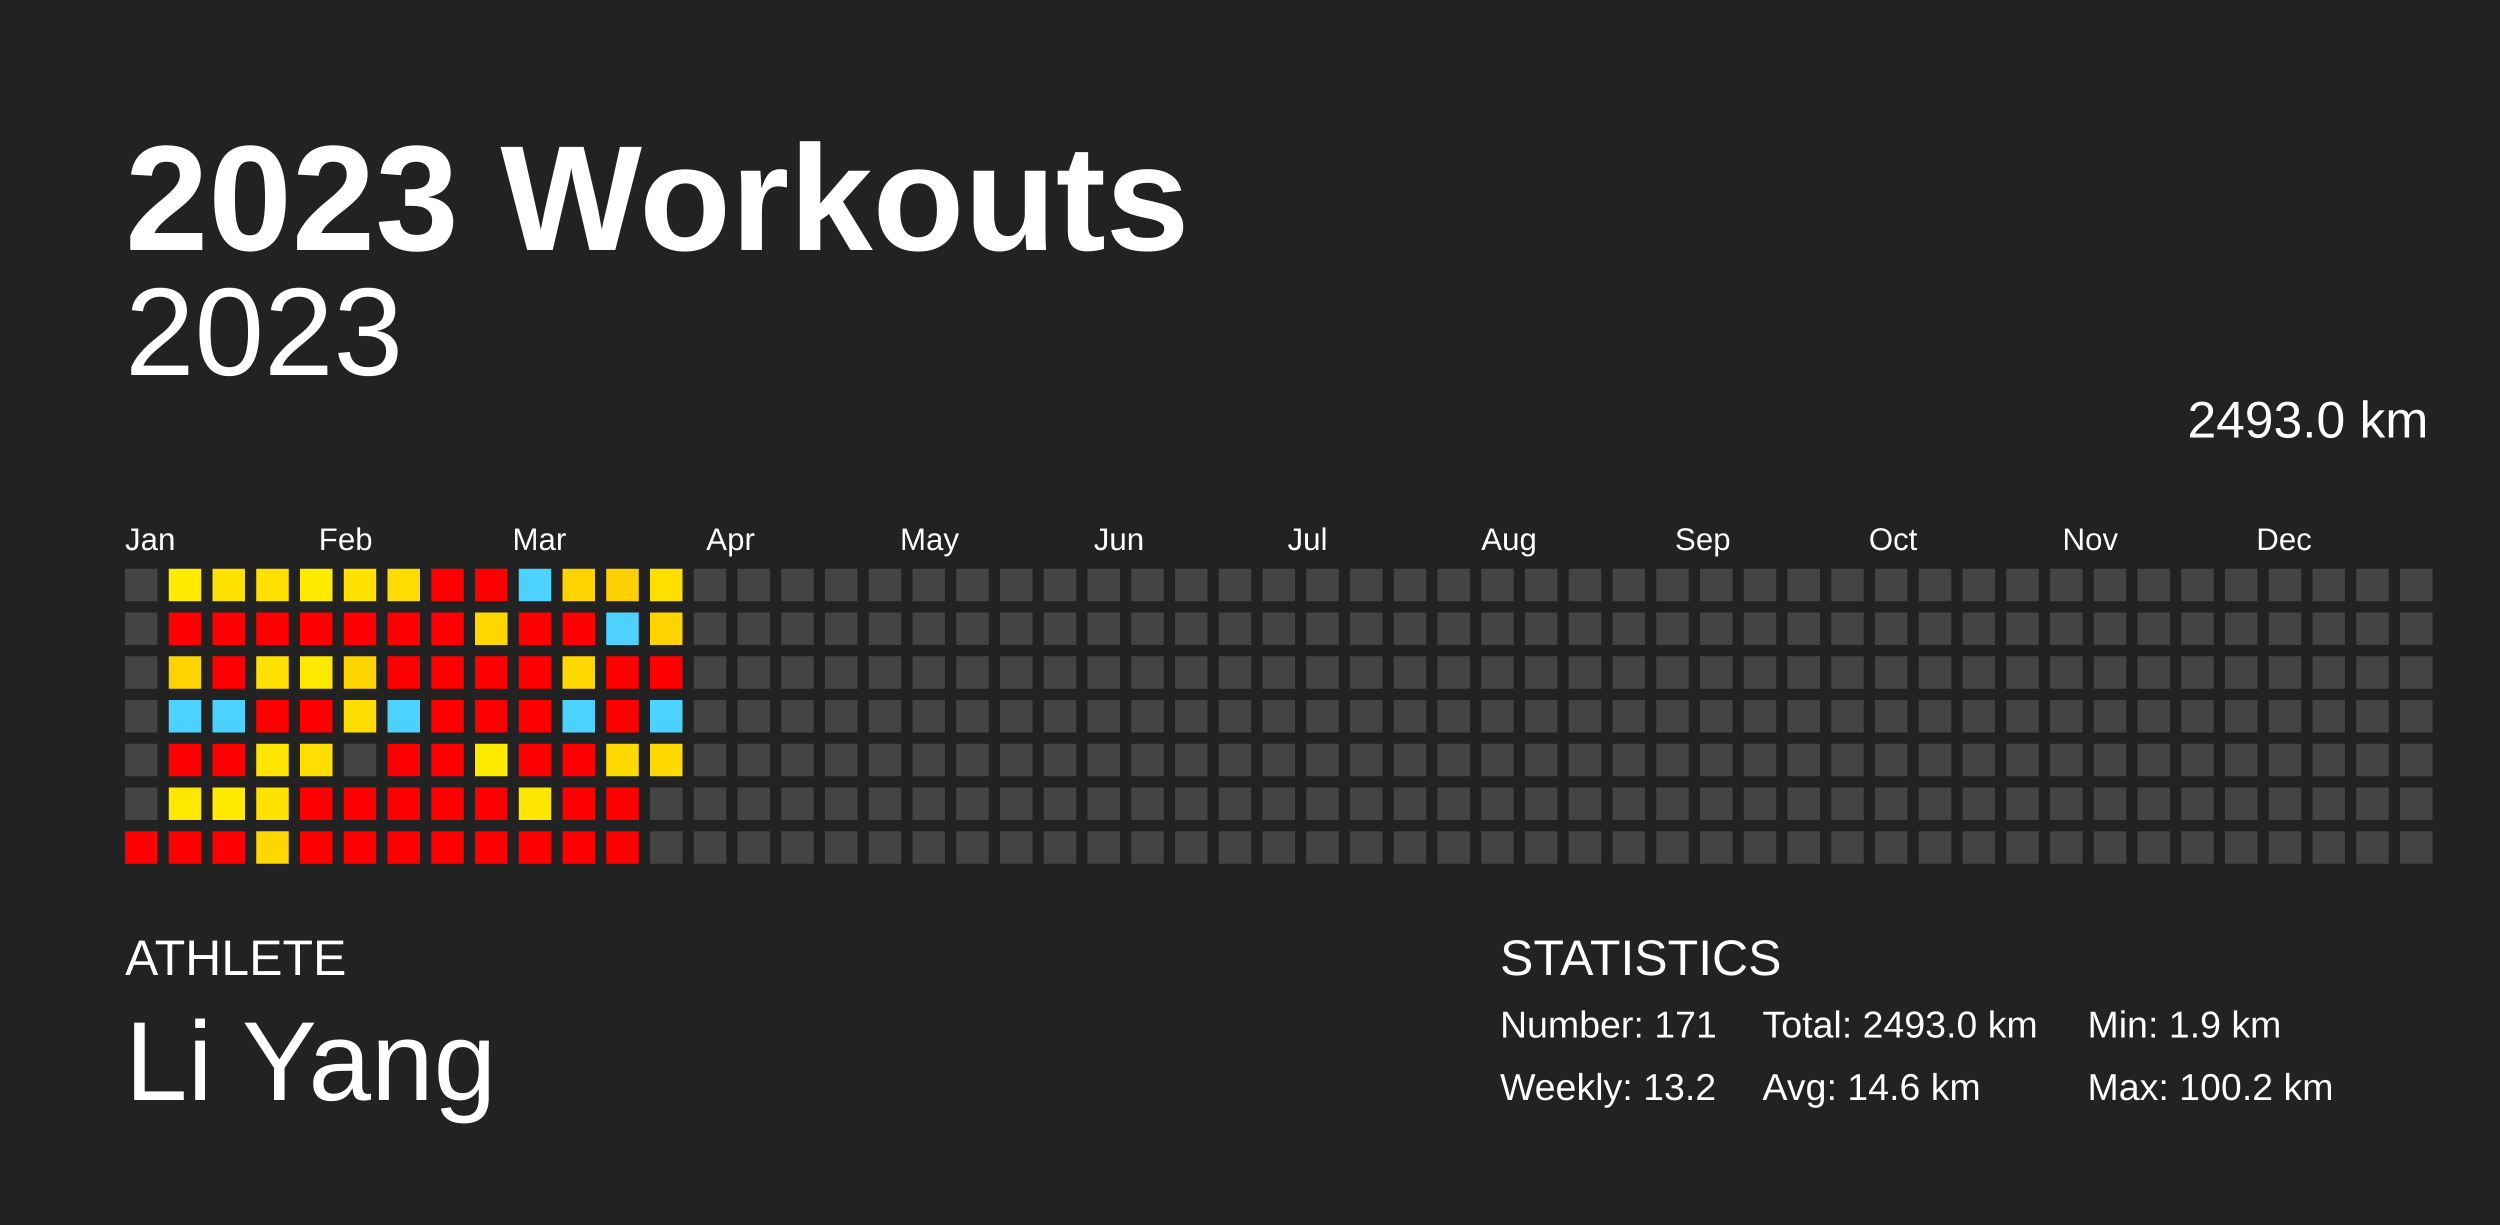
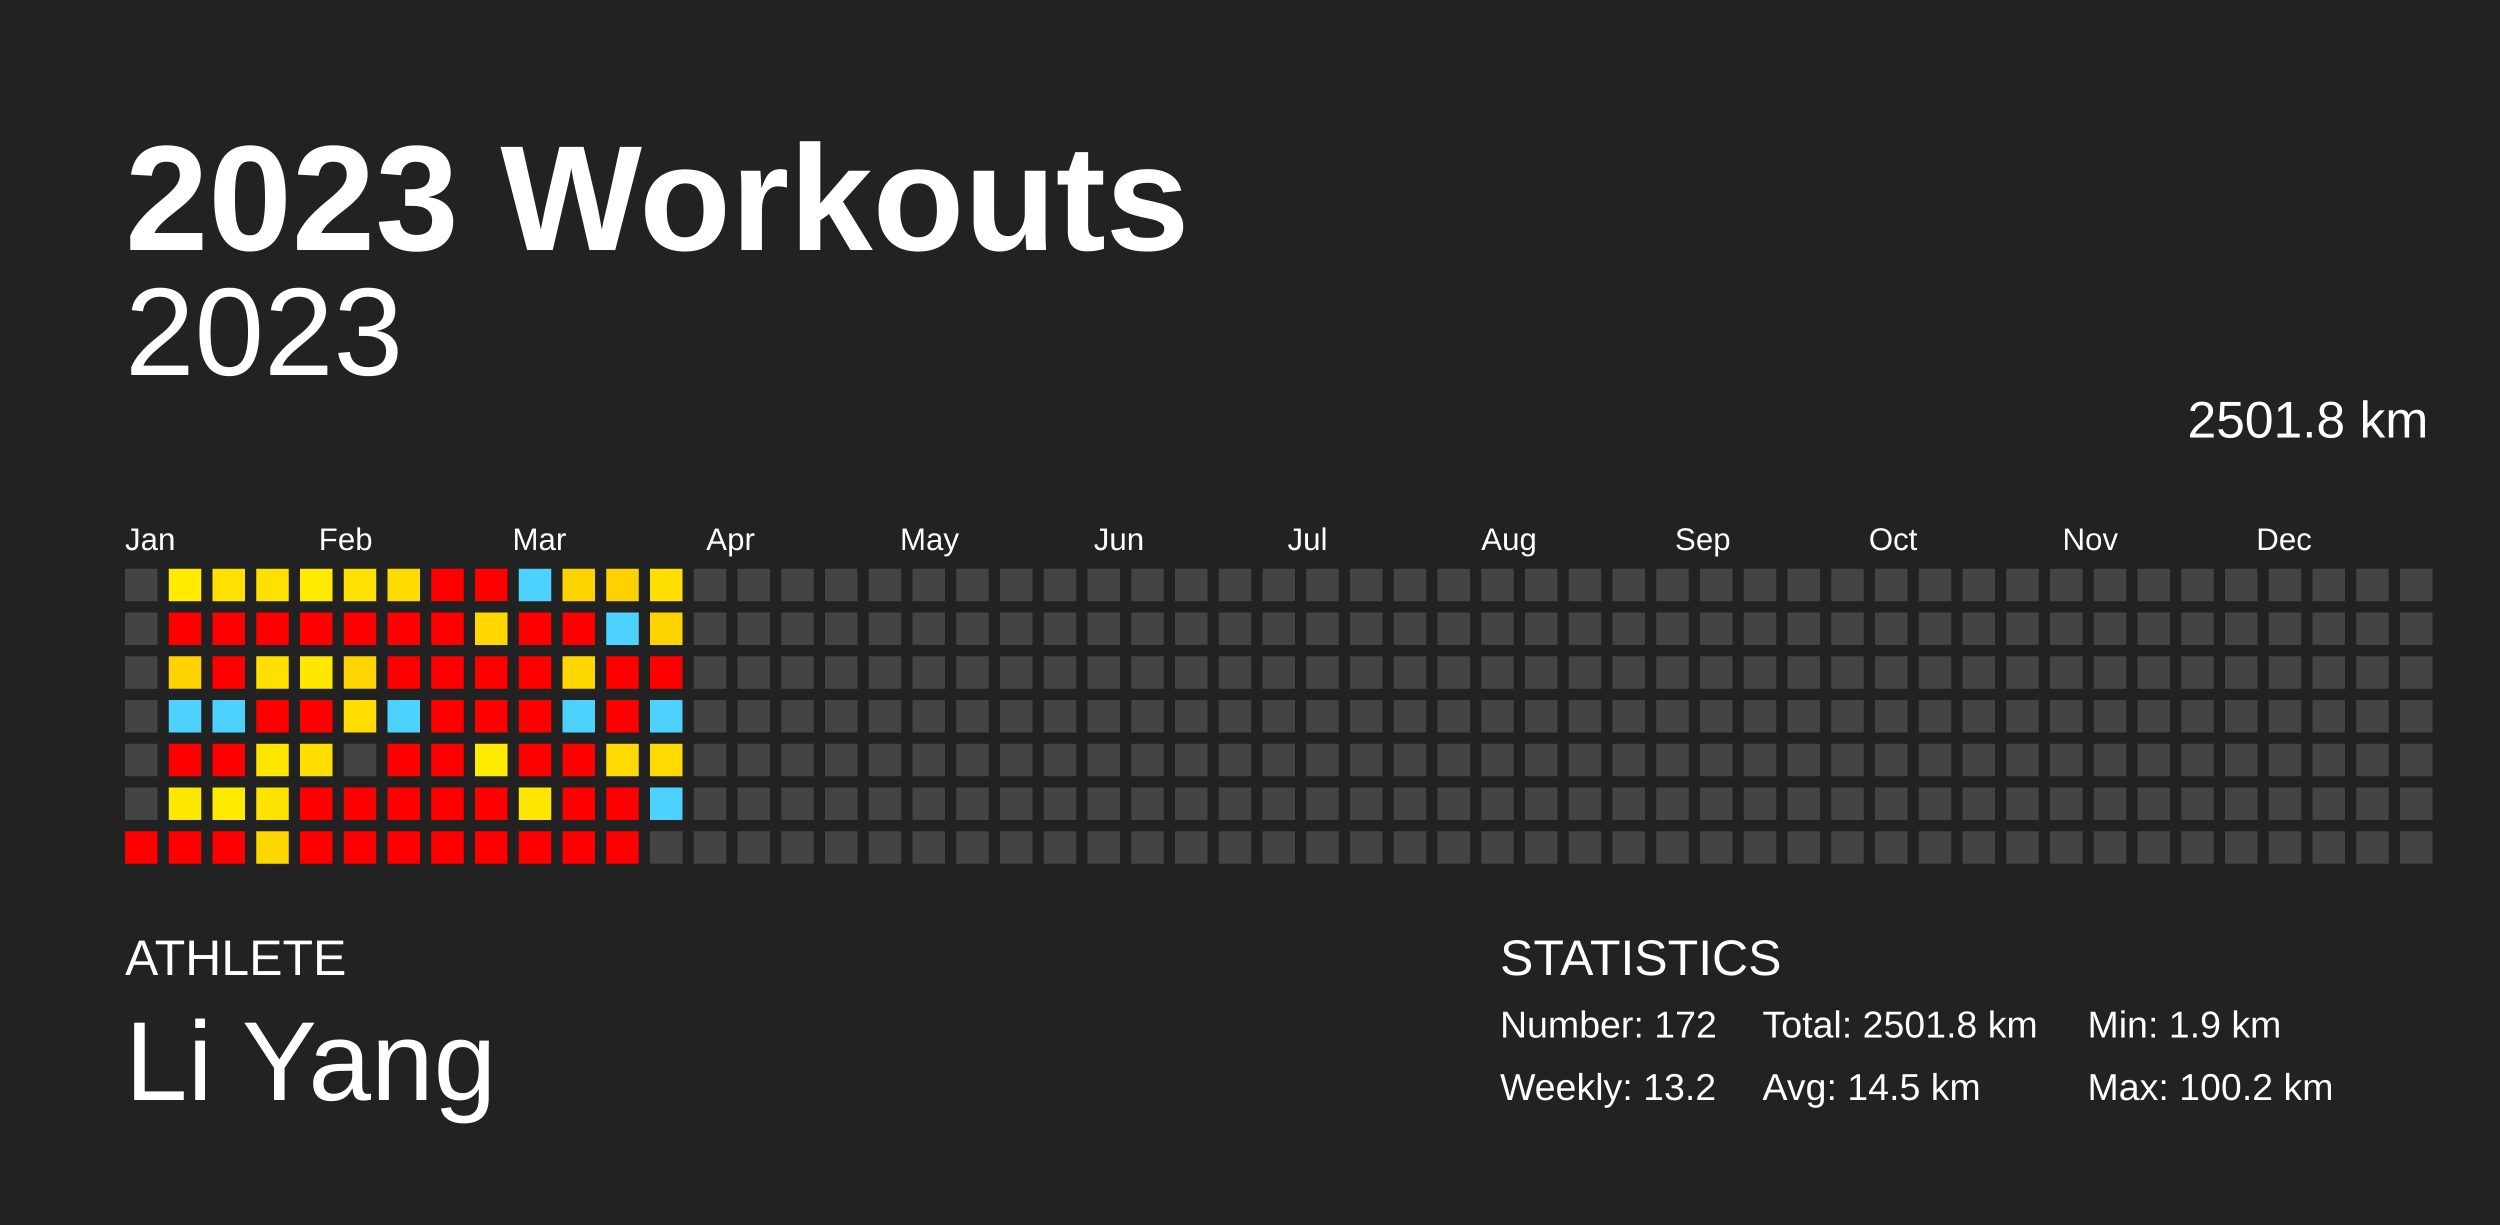
<svg xmlns="http://www.w3.org/2000/svg" baseProfile="full" height="98mm" version="1.1" viewBox="0,0,200,98" width="200mm">
  <defs />
  <rect fill="#222222" height="98" width="200" x="0" y="0" />
  <text fill="#FFFFFF" style="font-size:12px; font-family:Arial; font-weight:bold;" x="10" y="20">2023 Workouts</text>
  <text fill="#FFFFFF" style="font-size:4px; font-family:Arial" x="10" y="78">ATHLETE</text>
  <text fill="#FFFFFF" style="font-size:9px; font-family:Arial" x="10" y="88">Li Yang</text>
  <text fill="#FFFFFF" style="font-size:4px; font-family:Arial" x="120" y="78">STATISTICS</text>
-   <text fill="#FFFFFF" style="font-size:3px; font-family:Arial" x="120" y="83">Number: 171</text>
+   <text fill="#FFFFFF" style="font-size:3px; font-family:Arial" x="120" y="83">Number: 172</text>
  <text fill="#FFFFFF" style="font-size:3px; font-family:Arial" x="120" y="88">Weekly: 13.2</text>
-   <text fill="#FFFFFF" style="font-size:3px; font-family:Arial" x="141" y="83">Total: 2493.0 km</text>
-   <text fill="#FFFFFF" style="font-size:3px; font-family:Arial" x="141" y="88">Avg: 14.6 km</text>
+   <text fill="#FFFFFF" style="font-size:3px; font-family:Arial" x="141" y="83">Total: 2501.8 km</text>
+   <text fill="#FFFFFF" style="font-size:3px; font-family:Arial" x="141" y="88">Avg: 14.5 km</text>
  <text fill="#FFFFFF" style="font-size:3px; font-family:Arial" x="167" y="83">Min: 1.9 km</text>
  <text fill="#FFFFFF" style="font-size:3px; font-family:Arial" x="167" y="88">Max: 100.2 km</text>
  <text alignment-baseline="hanging" fill="#FFFFFF" style="font-size:10.0px; font-family:Arial;" x="10" y="30">2023</text>
-   <text alignment-baseline="hanging" fill="#FFFFFF" style="font-size:4.125px; font-family:Arial;" x="175" y="35">2493.0 km</text>
+   <text alignment-baseline="hanging" fill="#FFFFFF" style="font-size:4.125px; font-family:Arial;" x="175" y="35">2501.8 km</text>
  <text fill="#FFFFFF" style="font-size:2.5px; font-family:Arial" x="10.0" y="44">Jan</text>
  <text fill="#FFFFFF" style="font-size:2.5px; font-family:Arial" x="25.5" y="44">Feb</text>
  <text fill="#FFFFFF" style="font-size:2.5px; font-family:Arial" x="41.0" y="44">Mar</text>
  <text fill="#FFFFFF" style="font-size:2.5px; font-family:Arial" x="56.5" y="44">Apr</text>
  <text fill="#FFFFFF" style="font-size:2.5px; font-family:Arial" x="72.0" y="44">May</text>
  <text fill="#FFFFFF" style="font-size:2.5px; font-family:Arial" x="87.5" y="44">Jun</text>
  <text fill="#FFFFFF" style="font-size:2.5px; font-family:Arial" x="103.0" y="44">Jul</text>
  <text fill="#FFFFFF" style="font-size:2.5px; font-family:Arial" x="118.5" y="44">Aug</text>
  <text fill="#FFFFFF" style="font-size:2.5px; font-family:Arial" x="134.0" y="44">Sep</text>
  <text fill="#FFFFFF" style="font-size:2.5px; font-family:Arial" x="149.5" y="44">Oct</text>
  <text fill="#FFFFFF" style="font-size:2.5px; font-family:Arial" x="165.0" y="44">Nov</text>
  <text fill="#FFFFFF" style="font-size:2.5px; font-family:Arial" x="180.5" y="44">Dec</text>
  <rect fill="#444444" height="2.6" width="2.6" x="10.0" y="45.5" />
  <rect fill="#444444" height="2.6" width="2.6" x="10.0" y="49.0" />
  <rect fill="#444444" height="2.6" width="2.6" x="10.0" y="52.5" />
  <rect fill="#444444" height="2.6" width="2.6" x="10.0" y="56.0" />
  <rect fill="#444444" height="2.6" width="2.6" x="10.0" y="59.5" />
  <rect fill="#444444" height="2.6" width="2.6" x="10.0" y="63.0" />
  <rect fill="red" height="2.6" width="2.6" x="10.0" y="66.5" />
  <rect fill="#ffeb00" height="2.6" width="2.6" x="13.5" y="45.5" />
  <rect fill="red" height="2.6" width="2.6" x="13.5" y="49.0" />
  <rect fill="#ffd300" height="2.6" width="2.6" x="13.5" y="52.5" />
  <rect fill="#4dd2ff" height="2.6" width="2.6" x="13.5" y="56.0" />
  <rect fill="red" height="2.6" width="2.6" x="13.5" y="59.5" />
  <rect fill="#ffe800" height="2.6" width="2.6" x="13.5" y="63.0" />
  <rect fill="red" height="2.6" width="2.6" x="13.5" y="66.5" />
  <rect fill="#ffe100" height="2.6" width="2.6" x="17.0" y="45.5" />
  <rect fill="red" height="2.6" width="2.6" x="17.0" y="49.0" />
  <rect fill="red" height="2.6" width="2.6" x="17.0" y="52.5" />
  <rect fill="#4dd2ff" height="2.6" width="2.6" x="17.0" y="56.0" />
  <rect fill="red" height="2.6" width="2.6" x="17.0" y="59.5" />
  <rect fill="#ffea00" height="2.6" width="2.6" x="17.0" y="63.0" />
  <rect fill="red" height="2.6" width="2.6" x="17.0" y="66.5" />
  <rect fill="#ffe000" height="2.6" width="2.6" x="20.5" y="45.5" />
  <rect fill="red" height="2.6" width="2.6" x="20.5" y="49.0" />
  <rect fill="#ffe000" height="2.6" width="2.6" x="20.5" y="52.5" />
  <rect fill="red" height="2.6" width="2.6" x="20.5" y="56.0" />
  <rect fill="#ffe600" height="2.6" width="2.6" x="20.5" y="59.5" />
  <rect fill="#ffe300" height="2.6" width="2.6" x="20.5" y="63.0" />
  <rect fill="#ffd600" height="2.6" width="2.6" x="20.5" y="66.5" />
  <rect fill="#ffeb00" height="2.6" width="2.6" x="24.0" y="45.5" />
  <rect fill="red" height="2.6" width="2.6" x="24.0" y="49.0" />
  <rect fill="#ffe800" height="2.6" width="2.6" x="24.0" y="52.5" />
  <rect fill="red" height="2.6" width="2.6" x="24.0" y="56.0" />
  <rect fill="#ffde00" height="2.6" width="2.6" x="24.0" y="59.5" />
  <rect fill="red" height="2.6" width="2.6" x="24.0" y="63.0" />
  <rect fill="red" height="2.6" width="2.6" x="24.0" y="66.5" />
  <rect fill="#ffe100" height="2.6" width="2.6" x="27.5" y="45.5" />
  <rect fill="red" height="2.6" width="2.6" x="27.5" y="49.0" />
  <rect fill="#ffd500" height="2.6" width="2.6" x="27.5" y="52.5" />
  <rect fill="#ffdd00" height="2.6" width="2.6" x="27.5" y="56.0" />
  <rect fill="#444444" height="2.6" width="2.6" x="27.5" y="59.5" />
  <rect fill="red" height="2.6" width="2.6" x="27.5" y="63.0" />
  <rect fill="red" height="2.6" width="2.6" x="27.5" y="66.5" />
  <rect fill="#ffdc00" height="2.6" width="2.6" x="31.0" y="45.5" />
  <rect fill="red" height="2.6" width="2.6" x="31.0" y="49.0" />
  <rect fill="red" height="2.6" width="2.6" x="31.0" y="52.5" />
  <rect fill="#4dd2ff" height="2.6" width="2.6" x="31.0" y="56.0" />
  <rect fill="red" height="2.6" width="2.6" x="31.0" y="59.5" />
  <rect fill="red" height="2.6" width="2.6" x="31.0" y="63.0" />
  <rect fill="red" height="2.6" width="2.6" x="31.0" y="66.5" />
  <rect fill="red" height="2.6" width="2.6" x="34.5" y="45.5" />
  <rect fill="red" height="2.6" width="2.6" x="34.5" y="49.0" />
  <rect fill="red" height="2.6" width="2.6" x="34.5" y="52.5" />
  <rect fill="red" height="2.6" width="2.6" x="34.5" y="56.0" />
  <rect fill="red" height="2.6" width="2.6" x="34.5" y="59.5" />
  <rect fill="red" height="2.6" width="2.6" x="34.5" y="63.0" />
  <rect fill="red" height="2.6" width="2.6" x="34.5" y="66.5" />
  <rect fill="red" height="2.6" width="2.6" x="38.0" y="45.5" />
  <rect fill="#ffd800" height="2.6" width="2.6" x="38.0" y="49.0" />
  <rect fill="red" height="2.6" width="2.6" x="38.0" y="52.5" />
  <rect fill="red" height="2.6" width="2.6" x="38.0" y="56.0" />
  <rect fill="#ffeb00" height="2.6" width="2.6" x="38.0" y="59.5" />
  <rect fill="red" height="2.6" width="2.6" x="38.0" y="63.0" />
  <rect fill="red" height="2.6" width="2.6" x="38.0" y="66.5" />
  <rect fill="#4dd2ff" height="2.6" width="2.6" x="41.5" y="45.5" />
  <rect fill="red" height="2.6" width="2.6" x="41.5" y="49.0" />
  <rect fill="red" height="2.6" width="2.6" x="41.5" y="52.5" />
  <rect fill="red" height="2.6" width="2.6" x="41.5" y="56.0" />
  <rect fill="red" height="2.6" width="2.6" x="41.5" y="59.5" />
  <rect fill="#ffe600" height="2.6" width="2.6" x="41.5" y="63.0" />
  <rect fill="red" height="2.6" width="2.6" x="41.5" y="66.5" />
  <rect fill="#ffd300" height="2.6" width="2.6" x="45.0" y="45.5" />
  <rect fill="red" height="2.6" width="2.6" x="45.0" y="49.0" />
  <rect fill="#ffd800" height="2.6" width="2.6" x="45.0" y="52.5" />
  <rect fill="#4dd2ff" height="2.6" width="2.6" x="45.0" y="56.0" />
  <rect fill="red" height="2.6" width="2.6" x="45.0" y="59.5" />
  <rect fill="red" height="2.6" width="2.6" x="45.0" y="63.0" />
  <rect fill="red" height="2.6" width="2.6" x="45.0" y="66.5" />
  <rect fill="#ffd100" height="2.6" width="2.6" x="48.5" y="45.5" />
  <rect fill="#4dd2ff" height="2.6" width="2.6" x="48.5" y="49.0" />
  <rect fill="red" height="2.6" width="2.6" x="48.5" y="52.5" />
  <rect fill="red" height="2.6" width="2.6" x="48.5" y="56.0" />
  <rect fill="#ffda00" height="2.6" width="2.6" x="48.5" y="59.5" />
  <rect fill="red" height="2.6" width="2.6" x="48.5" y="63.0" />
  <rect fill="red" height="2.6" width="2.6" x="48.5" y="66.5" />
  <rect fill="#ffdf00" height="2.6" width="2.6" x="52.0" y="45.5" />
  <rect fill="#ffd300" height="2.6" width="2.6" x="52.0" y="49.0" />
  <rect fill="red" height="2.6" width="2.6" x="52.0" y="52.5" />
  <rect fill="#4dd2ff" height="2.6" width="2.6" x="52.0" y="56.0" />
  <rect fill="#ffda00" height="2.6" width="2.6" x="52.0" y="59.5" />
-   <rect fill="#444444" height="2.6" width="2.6" x="52.0" y="63.0" />
+   <rect fill="#4dd2ff" height="2.6" width="2.6" x="52.0" y="63.0" />
  <rect fill="#444444" height="2.6" width="2.6" x="52.0" y="66.5" />
  <rect fill="#444444" height="2.6" width="2.6" x="55.5" y="45.5" />
  <rect fill="#444444" height="2.6" width="2.6" x="55.5" y="49.0" />
  <rect fill="#444444" height="2.6" width="2.6" x="55.5" y="52.5" />
  <rect fill="#444444" height="2.6" width="2.6" x="55.5" y="56.0" />
  <rect fill="#444444" height="2.6" width="2.6" x="55.5" y="59.5" />
  <rect fill="#444444" height="2.6" width="2.6" x="55.5" y="63.0" />
  <rect fill="#444444" height="2.6" width="2.6" x="55.5" y="66.5" />
  <rect fill="#444444" height="2.6" width="2.6" x="59.0" y="45.5" />
  <rect fill="#444444" height="2.6" width="2.6" x="59.0" y="49.0" />
  <rect fill="#444444" height="2.6" width="2.6" x="59.0" y="52.5" />
  <rect fill="#444444" height="2.6" width="2.6" x="59.0" y="56.0" />
  <rect fill="#444444" height="2.6" width="2.6" x="59.0" y="59.5" />
  <rect fill="#444444" height="2.6" width="2.6" x="59.0" y="63.0" />
  <rect fill="#444444" height="2.6" width="2.6" x="59.0" y="66.5" />
  <rect fill="#444444" height="2.6" width="2.6" x="62.5" y="45.5" />
  <rect fill="#444444" height="2.6" width="2.6" x="62.5" y="49.0" />
  <rect fill="#444444" height="2.6" width="2.6" x="62.5" y="52.5" />
  <rect fill="#444444" height="2.6" width="2.6" x="62.5" y="56.0" />
  <rect fill="#444444" height="2.6" width="2.6" x="62.5" y="59.5" />
  <rect fill="#444444" height="2.6" width="2.6" x="62.5" y="63.0" />
  <rect fill="#444444" height="2.6" width="2.6" x="62.5" y="66.5" />
  <rect fill="#444444" height="2.6" width="2.6" x="66.0" y="45.5" />
  <rect fill="#444444" height="2.6" width="2.6" x="66.0" y="49.0" />
  <rect fill="#444444" height="2.6" width="2.6" x="66.0" y="52.5" />
  <rect fill="#444444" height="2.6" width="2.6" x="66.0" y="56.0" />
  <rect fill="#444444" height="2.6" width="2.6" x="66.0" y="59.5" />
  <rect fill="#444444" height="2.6" width="2.6" x="66.0" y="63.0" />
  <rect fill="#444444" height="2.6" width="2.6" x="66.0" y="66.5" />
  <rect fill="#444444" height="2.6" width="2.6" x="69.5" y="45.5" />
  <rect fill="#444444" height="2.6" width="2.6" x="69.5" y="49.0" />
  <rect fill="#444444" height="2.6" width="2.6" x="69.5" y="52.5" />
  <rect fill="#444444" height="2.6" width="2.6" x="69.5" y="56.0" />
  <rect fill="#444444" height="2.6" width="2.6" x="69.5" y="59.5" />
  <rect fill="#444444" height="2.6" width="2.6" x="69.5" y="63.0" />
  <rect fill="#444444" height="2.6" width="2.6" x="69.5" y="66.5" />
  <rect fill="#444444" height="2.6" width="2.6" x="73.0" y="45.5" />
  <rect fill="#444444" height="2.6" width="2.6" x="73.0" y="49.0" />
  <rect fill="#444444" height="2.6" width="2.6" x="73.0" y="52.5" />
  <rect fill="#444444" height="2.6" width="2.6" x="73.0" y="56.0" />
  <rect fill="#444444" height="2.6" width="2.6" x="73.0" y="59.5" />
  <rect fill="#444444" height="2.6" width="2.6" x="73.0" y="63.0" />
  <rect fill="#444444" height="2.6" width="2.6" x="73.0" y="66.5" />
  <rect fill="#444444" height="2.6" width="2.6" x="76.5" y="45.5" />
  <rect fill="#444444" height="2.6" width="2.6" x="76.5" y="49.0" />
  <rect fill="#444444" height="2.6" width="2.6" x="76.5" y="52.5" />
  <rect fill="#444444" height="2.6" width="2.6" x="76.5" y="56.0" />
  <rect fill="#444444" height="2.6" width="2.6" x="76.5" y="59.5" />
  <rect fill="#444444" height="2.6" width="2.6" x="76.5" y="63.0" />
  <rect fill="#444444" height="2.6" width="2.6" x="76.5" y="66.5" />
  <rect fill="#444444" height="2.6" width="2.6" x="80.0" y="45.5" />
  <rect fill="#444444" height="2.6" width="2.6" x="80.0" y="49.0" />
  <rect fill="#444444" height="2.6" width="2.6" x="80.0" y="52.5" />
  <rect fill="#444444" height="2.6" width="2.6" x="80.0" y="56.0" />
  <rect fill="#444444" height="2.6" width="2.6" x="80.0" y="59.5" />
  <rect fill="#444444" height="2.6" width="2.6" x="80.0" y="63.0" />
  <rect fill="#444444" height="2.6" width="2.6" x="80.0" y="66.5" />
  <rect fill="#444444" height="2.6" width="2.6" x="83.5" y="45.5" />
  <rect fill="#444444" height="2.6" width="2.6" x="83.5" y="49.0" />
  <rect fill="#444444" height="2.6" width="2.6" x="83.5" y="52.5" />
  <rect fill="#444444" height="2.6" width="2.6" x="83.5" y="56.0" />
  <rect fill="#444444" height="2.6" width="2.6" x="83.5" y="59.5" />
  <rect fill="#444444" height="2.6" width="2.6" x="83.5" y="63.0" />
  <rect fill="#444444" height="2.6" width="2.6" x="83.5" y="66.5" />
  <rect fill="#444444" height="2.6" width="2.6" x="87.0" y="45.5" />
  <rect fill="#444444" height="2.6" width="2.6" x="87.0" y="49.0" />
  <rect fill="#444444" height="2.6" width="2.6" x="87.0" y="52.5" />
  <rect fill="#444444" height="2.6" width="2.6" x="87.0" y="56.0" />
  <rect fill="#444444" height="2.6" width="2.6" x="87.0" y="59.5" />
  <rect fill="#444444" height="2.6" width="2.6" x="87.0" y="63.0" />
  <rect fill="#444444" height="2.6" width="2.6" x="87.0" y="66.5" />
  <rect fill="#444444" height="2.6" width="2.6" x="90.5" y="45.5" />
  <rect fill="#444444" height="2.6" width="2.6" x="90.5" y="49.0" />
  <rect fill="#444444" height="2.6" width="2.6" x="90.5" y="52.5" />
  <rect fill="#444444" height="2.6" width="2.6" x="90.5" y="56.0" />
  <rect fill="#444444" height="2.6" width="2.6" x="90.5" y="59.5" />
  <rect fill="#444444" height="2.6" width="2.6" x="90.5" y="63.0" />
  <rect fill="#444444" height="2.6" width="2.6" x="90.5" y="66.5" />
  <rect fill="#444444" height="2.6" width="2.6" x="94.0" y="45.5" />
  <rect fill="#444444" height="2.6" width="2.6" x="94.0" y="49.0" />
  <rect fill="#444444" height="2.6" width="2.6" x="94.0" y="52.5" />
  <rect fill="#444444" height="2.6" width="2.6" x="94.0" y="56.0" />
  <rect fill="#444444" height="2.6" width="2.6" x="94.0" y="59.5" />
  <rect fill="#444444" height="2.6" width="2.6" x="94.0" y="63.0" />
  <rect fill="#444444" height="2.6" width="2.6" x="94.0" y="66.5" />
  <rect fill="#444444" height="2.6" width="2.6" x="97.5" y="45.5" />
  <rect fill="#444444" height="2.6" width="2.6" x="97.5" y="49.0" />
  <rect fill="#444444" height="2.6" width="2.6" x="97.5" y="52.5" />
  <rect fill="#444444" height="2.6" width="2.6" x="97.5" y="56.0" />
  <rect fill="#444444" height="2.6" width="2.6" x="97.5" y="59.5" />
  <rect fill="#444444" height="2.6" width="2.6" x="97.5" y="63.0" />
  <rect fill="#444444" height="2.6" width="2.6" x="97.5" y="66.5" />
  <rect fill="#444444" height="2.6" width="2.6" x="101.0" y="45.5" />
  <rect fill="#444444" height="2.6" width="2.6" x="101.0" y="49.0" />
  <rect fill="#444444" height="2.6" width="2.6" x="101.0" y="52.5" />
  <rect fill="#444444" height="2.6" width="2.6" x="101.0" y="56.0" />
  <rect fill="#444444" height="2.6" width="2.6" x="101.0" y="59.5" />
  <rect fill="#444444" height="2.6" width="2.6" x="101.0" y="63.0" />
  <rect fill="#444444" height="2.6" width="2.6" x="101.0" y="66.5" />
  <rect fill="#444444" height="2.6" width="2.6" x="104.5" y="45.5" />
  <rect fill="#444444" height="2.6" width="2.6" x="104.5" y="49.0" />
  <rect fill="#444444" height="2.6" width="2.6" x="104.5" y="52.5" />
  <rect fill="#444444" height="2.6" width="2.6" x="104.5" y="56.0" />
  <rect fill="#444444" height="2.6" width="2.6" x="104.5" y="59.5" />
  <rect fill="#444444" height="2.6" width="2.6" x="104.5" y="63.0" />
  <rect fill="#444444" height="2.6" width="2.6" x="104.5" y="66.5" />
  <rect fill="#444444" height="2.6" width="2.6" x="108.0" y="45.5" />
  <rect fill="#444444" height="2.6" width="2.6" x="108.0" y="49.0" />
  <rect fill="#444444" height="2.6" width="2.6" x="108.0" y="52.5" />
  <rect fill="#444444" height="2.6" width="2.6" x="108.0" y="56.0" />
  <rect fill="#444444" height="2.6" width="2.6" x="108.0" y="59.5" />
  <rect fill="#444444" height="2.6" width="2.6" x="108.0" y="63.0" />
  <rect fill="#444444" height="2.6" width="2.6" x="108.0" y="66.5" />
  <rect fill="#444444" height="2.6" width="2.6" x="111.5" y="45.5" />
  <rect fill="#444444" height="2.6" width="2.6" x="111.5" y="49.0" />
  <rect fill="#444444" height="2.6" width="2.6" x="111.5" y="52.5" />
  <rect fill="#444444" height="2.6" width="2.6" x="111.5" y="56.0" />
  <rect fill="#444444" height="2.6" width="2.6" x="111.5" y="59.5" />
  <rect fill="#444444" height="2.6" width="2.6" x="111.5" y="63.0" />
  <rect fill="#444444" height="2.6" width="2.6" x="111.5" y="66.5" />
  <rect fill="#444444" height="2.6" width="2.6" x="115.0" y="45.5" />
  <rect fill="#444444" height="2.6" width="2.6" x="115.0" y="49.0" />
  <rect fill="#444444" height="2.6" width="2.6" x="115.0" y="52.5" />
  <rect fill="#444444" height="2.6" width="2.6" x="115.0" y="56.0" />
  <rect fill="#444444" height="2.6" width="2.6" x="115.0" y="59.5" />
  <rect fill="#444444" height="2.6" width="2.6" x="115.0" y="63.0" />
  <rect fill="#444444" height="2.6" width="2.6" x="115.0" y="66.5" />
  <rect fill="#444444" height="2.6" width="2.6" x="118.5" y="45.5" />
  <rect fill="#444444" height="2.6" width="2.6" x="118.5" y="49.0" />
  <rect fill="#444444" height="2.6" width="2.6" x="118.5" y="52.5" />
  <rect fill="#444444" height="2.6" width="2.6" x="118.5" y="56.0" />
  <rect fill="#444444" height="2.6" width="2.6" x="118.5" y="59.5" />
  <rect fill="#444444" height="2.6" width="2.6" x="118.5" y="63.0" />
  <rect fill="#444444" height="2.6" width="2.6" x="118.5" y="66.5" />
  <rect fill="#444444" height="2.6" width="2.6" x="122.0" y="45.5" />
  <rect fill="#444444" height="2.6" width="2.6" x="122.0" y="49.0" />
  <rect fill="#444444" height="2.6" width="2.6" x="122.0" y="52.5" />
  <rect fill="#444444" height="2.6" width="2.6" x="122.0" y="56.0" />
  <rect fill="#444444" height="2.6" width="2.6" x="122.0" y="59.5" />
  <rect fill="#444444" height="2.6" width="2.6" x="122.0" y="63.0" />
  <rect fill="#444444" height="2.6" width="2.6" x="122.0" y="66.5" />
  <rect fill="#444444" height="2.6" width="2.6" x="125.5" y="45.5" />
  <rect fill="#444444" height="2.6" width="2.6" x="125.5" y="49.0" />
  <rect fill="#444444" height="2.6" width="2.6" x="125.5" y="52.5" />
  <rect fill="#444444" height="2.6" width="2.6" x="125.5" y="56.0" />
  <rect fill="#444444" height="2.6" width="2.6" x="125.5" y="59.5" />
  <rect fill="#444444" height="2.6" width="2.6" x="125.5" y="63.0" />
  <rect fill="#444444" height="2.6" width="2.6" x="125.5" y="66.5" />
  <rect fill="#444444" height="2.6" width="2.6" x="129.0" y="45.5" />
  <rect fill="#444444" height="2.6" width="2.6" x="129.0" y="49.0" />
  <rect fill="#444444" height="2.6" width="2.6" x="129.0" y="52.5" />
  <rect fill="#444444" height="2.6" width="2.6" x="129.0" y="56.0" />
  <rect fill="#444444" height="2.6" width="2.6" x="129.0" y="59.5" />
  <rect fill="#444444" height="2.6" width="2.6" x="129.0" y="63.0" />
  <rect fill="#444444" height="2.6" width="2.6" x="129.0" y="66.5" />
  <rect fill="#444444" height="2.6" width="2.6" x="132.5" y="45.5" />
  <rect fill="#444444" height="2.6" width="2.6" x="132.5" y="49.0" />
  <rect fill="#444444" height="2.6" width="2.6" x="132.5" y="52.5" />
  <rect fill="#444444" height="2.6" width="2.6" x="132.5" y="56.0" />
  <rect fill="#444444" height="2.6" width="2.6" x="132.5" y="59.5" />
  <rect fill="#444444" height="2.6" width="2.6" x="132.5" y="63.0" />
  <rect fill="#444444" height="2.6" width="2.6" x="132.5" y="66.5" />
  <rect fill="#444444" height="2.6" width="2.6" x="136.0" y="45.5" />
  <rect fill="#444444" height="2.6" width="2.6" x="136.0" y="49.0" />
  <rect fill="#444444" height="2.6" width="2.6" x="136.0" y="52.5" />
  <rect fill="#444444" height="2.6" width="2.6" x="136.0" y="56.0" />
  <rect fill="#444444" height="2.6" width="2.6" x="136.0" y="59.5" />
  <rect fill="#444444" height="2.6" width="2.6" x="136.0" y="63.0" />
  <rect fill="#444444" height="2.6" width="2.6" x="136.0" y="66.5" />
  <rect fill="#444444" height="2.6" width="2.6" x="139.5" y="45.5" />
  <rect fill="#444444" height="2.6" width="2.6" x="139.5" y="49.0" />
  <rect fill="#444444" height="2.6" width="2.6" x="139.5" y="52.5" />
  <rect fill="#444444" height="2.6" width="2.6" x="139.5" y="56.0" />
  <rect fill="#444444" height="2.6" width="2.6" x="139.5" y="59.5" />
  <rect fill="#444444" height="2.6" width="2.6" x="139.5" y="63.0" />
  <rect fill="#444444" height="2.6" width="2.6" x="139.5" y="66.5" />
  <rect fill="#444444" height="2.6" width="2.6" x="143.0" y="45.5" />
  <rect fill="#444444" height="2.6" width="2.6" x="143.0" y="49.0" />
  <rect fill="#444444" height="2.6" width="2.6" x="143.0" y="52.5" />
  <rect fill="#444444" height="2.6" width="2.6" x="143.0" y="56.0" />
  <rect fill="#444444" height="2.6" width="2.6" x="143.0" y="59.5" />
  <rect fill="#444444" height="2.6" width="2.6" x="143.0" y="63.0" />
  <rect fill="#444444" height="2.6" width="2.6" x="143.0" y="66.5" />
  <rect fill="#444444" height="2.6" width="2.6" x="146.5" y="45.5" />
  <rect fill="#444444" height="2.6" width="2.6" x="146.5" y="49.0" />
  <rect fill="#444444" height="2.6" width="2.6" x="146.5" y="52.5" />
  <rect fill="#444444" height="2.6" width="2.6" x="146.5" y="56.0" />
  <rect fill="#444444" height="2.6" width="2.6" x="146.5" y="59.5" />
  <rect fill="#444444" height="2.6" width="2.6" x="146.5" y="63.0" />
  <rect fill="#444444" height="2.6" width="2.6" x="146.5" y="66.5" />
  <rect fill="#444444" height="2.6" width="2.6" x="150.0" y="45.5" />
  <rect fill="#444444" height="2.6" width="2.6" x="150.0" y="49.0" />
  <rect fill="#444444" height="2.6" width="2.6" x="150.0" y="52.5" />
  <rect fill="#444444" height="2.6" width="2.6" x="150.0" y="56.0" />
  <rect fill="#444444" height="2.6" width="2.6" x="150.0" y="59.5" />
  <rect fill="#444444" height="2.6" width="2.6" x="150.0" y="63.0" />
  <rect fill="#444444" height="2.6" width="2.6" x="150.0" y="66.5" />
  <rect fill="#444444" height="2.6" width="2.6" x="153.5" y="45.5" />
  <rect fill="#444444" height="2.6" width="2.6" x="153.5" y="49.0" />
  <rect fill="#444444" height="2.6" width="2.6" x="153.5" y="52.5" />
  <rect fill="#444444" height="2.6" width="2.6" x="153.5" y="56.0" />
  <rect fill="#444444" height="2.6" width="2.6" x="153.5" y="59.5" />
  <rect fill="#444444" height="2.6" width="2.6" x="153.5" y="63.0" />
  <rect fill="#444444" height="2.6" width="2.6" x="153.5" y="66.5" />
  <rect fill="#444444" height="2.6" width="2.6" x="157.0" y="45.5" />
  <rect fill="#444444" height="2.6" width="2.6" x="157.0" y="49.0" />
  <rect fill="#444444" height="2.6" width="2.6" x="157.0" y="52.5" />
  <rect fill="#444444" height="2.6" width="2.6" x="157.0" y="56.0" />
  <rect fill="#444444" height="2.6" width="2.6" x="157.0" y="59.5" />
  <rect fill="#444444" height="2.6" width="2.6" x="157.0" y="63.0" />
  <rect fill="#444444" height="2.6" width="2.6" x="157.0" y="66.5" />
  <rect fill="#444444" height="2.6" width="2.6" x="160.5" y="45.5" />
  <rect fill="#444444" height="2.6" width="2.6" x="160.5" y="49.0" />
  <rect fill="#444444" height="2.6" width="2.6" x="160.5" y="52.5" />
  <rect fill="#444444" height="2.6" width="2.6" x="160.5" y="56.0" />
  <rect fill="#444444" height="2.6" width="2.6" x="160.5" y="59.5" />
  <rect fill="#444444" height="2.6" width="2.6" x="160.5" y="63.0" />
  <rect fill="#444444" height="2.6" width="2.6" x="160.5" y="66.5" />
  <rect fill="#444444" height="2.6" width="2.6" x="164.0" y="45.5" />
  <rect fill="#444444" height="2.6" width="2.6" x="164.0" y="49.0" />
  <rect fill="#444444" height="2.6" width="2.6" x="164.0" y="52.5" />
  <rect fill="#444444" height="2.6" width="2.6" x="164.0" y="56.0" />
  <rect fill="#444444" height="2.6" width="2.6" x="164.0" y="59.5" />
  <rect fill="#444444" height="2.6" width="2.6" x="164.0" y="63.0" />
  <rect fill="#444444" height="2.6" width="2.6" x="164.0" y="66.5" />
  <rect fill="#444444" height="2.6" width="2.6" x="167.5" y="45.5" />
  <rect fill="#444444" height="2.6" width="2.6" x="167.5" y="49.0" />
  <rect fill="#444444" height="2.6" width="2.6" x="167.5" y="52.5" />
  <rect fill="#444444" height="2.6" width="2.6" x="167.5" y="56.0" />
  <rect fill="#444444" height="2.6" width="2.6" x="167.5" y="59.5" />
  <rect fill="#444444" height="2.6" width="2.6" x="167.5" y="63.0" />
  <rect fill="#444444" height="2.6" width="2.6" x="167.5" y="66.5" />
  <rect fill="#444444" height="2.6" width="2.6" x="171.0" y="45.5" />
  <rect fill="#444444" height="2.6" width="2.6" x="171.0" y="49.0" />
  <rect fill="#444444" height="2.6" width="2.6" x="171.0" y="52.5" />
  <rect fill="#444444" height="2.6" width="2.6" x="171.0" y="56.0" />
  <rect fill="#444444" height="2.6" width="2.6" x="171.0" y="59.5" />
  <rect fill="#444444" height="2.6" width="2.6" x="171.0" y="63.0" />
  <rect fill="#444444" height="2.6" width="2.6" x="171.0" y="66.5" />
  <rect fill="#444444" height="2.6" width="2.6" x="174.5" y="45.5" />
  <rect fill="#444444" height="2.6" width="2.6" x="174.5" y="49.0" />
  <rect fill="#444444" height="2.6" width="2.6" x="174.5" y="52.5" />
  <rect fill="#444444" height="2.6" width="2.6" x="174.5" y="56.0" />
  <rect fill="#444444" height="2.6" width="2.6" x="174.5" y="59.5" />
  <rect fill="#444444" height="2.6" width="2.6" x="174.5" y="63.0" />
  <rect fill="#444444" height="2.6" width="2.6" x="174.5" y="66.5" />
  <rect fill="#444444" height="2.6" width="2.6" x="178.0" y="45.5" />
  <rect fill="#444444" height="2.6" width="2.6" x="178.0" y="49.0" />
  <rect fill="#444444" height="2.6" width="2.6" x="178.0" y="52.5" />
  <rect fill="#444444" height="2.6" width="2.6" x="178.0" y="56.0" />
  <rect fill="#444444" height="2.6" width="2.6" x="178.0" y="59.5" />
  <rect fill="#444444" height="2.6" width="2.6" x="178.0" y="63.0" />
  <rect fill="#444444" height="2.6" width="2.6" x="178.0" y="66.5" />
  <rect fill="#444444" height="2.6" width="2.6" x="181.5" y="45.5" />
  <rect fill="#444444" height="2.6" width="2.6" x="181.5" y="49.0" />
  <rect fill="#444444" height="2.6" width="2.6" x="181.5" y="52.5" />
  <rect fill="#444444" height="2.6" width="2.6" x="181.5" y="56.0" />
  <rect fill="#444444" height="2.6" width="2.6" x="181.5" y="59.5" />
  <rect fill="#444444" height="2.6" width="2.6" x="181.5" y="63.0" />
  <rect fill="#444444" height="2.6" width="2.6" x="181.5" y="66.5" />
  <rect fill="#444444" height="2.6" width="2.6" x="185.0" y="45.5" />
  <rect fill="#444444" height="2.6" width="2.6" x="185.0" y="49.0" />
  <rect fill="#444444" height="2.6" width="2.6" x="185.0" y="52.5" />
  <rect fill="#444444" height="2.6" width="2.6" x="185.0" y="56.0" />
  <rect fill="#444444" height="2.6" width="2.6" x="185.0" y="59.5" />
  <rect fill="#444444" height="2.6" width="2.6" x="185.0" y="63.0" />
  <rect fill="#444444" height="2.6" width="2.6" x="185.0" y="66.5" />
  <rect fill="#444444" height="2.6" width="2.6" x="188.5" y="45.5" />
  <rect fill="#444444" height="2.6" width="2.6" x="188.5" y="49.0" />
  <rect fill="#444444" height="2.6" width="2.6" x="188.5" y="52.5" />
  <rect fill="#444444" height="2.6" width="2.6" x="188.5" y="56.0" />
  <rect fill="#444444" height="2.6" width="2.6" x="188.5" y="59.5" />
  <rect fill="#444444" height="2.6" width="2.6" x="188.5" y="63.0" />
  <rect fill="#444444" height="2.6" width="2.6" x="188.5" y="66.5" />
  <rect fill="#444444" height="2.6" width="2.6" x="192.0" y="45.5" />
  <rect fill="#444444" height="2.6" width="2.6" x="192.0" y="49.0" />
  <rect fill="#444444" height="2.6" width="2.6" x="192.0" y="52.5" />
  <rect fill="#444444" height="2.6" width="2.6" x="192.0" y="56.0" />
  <rect fill="#444444" height="2.6" width="2.6" x="192.0" y="59.5" />
  <rect fill="#444444" height="2.6" width="2.6" x="192.0" y="63.0" />
  <rect fill="#444444" height="2.6" width="2.6" x="192.0" y="66.5" />
</svg>
